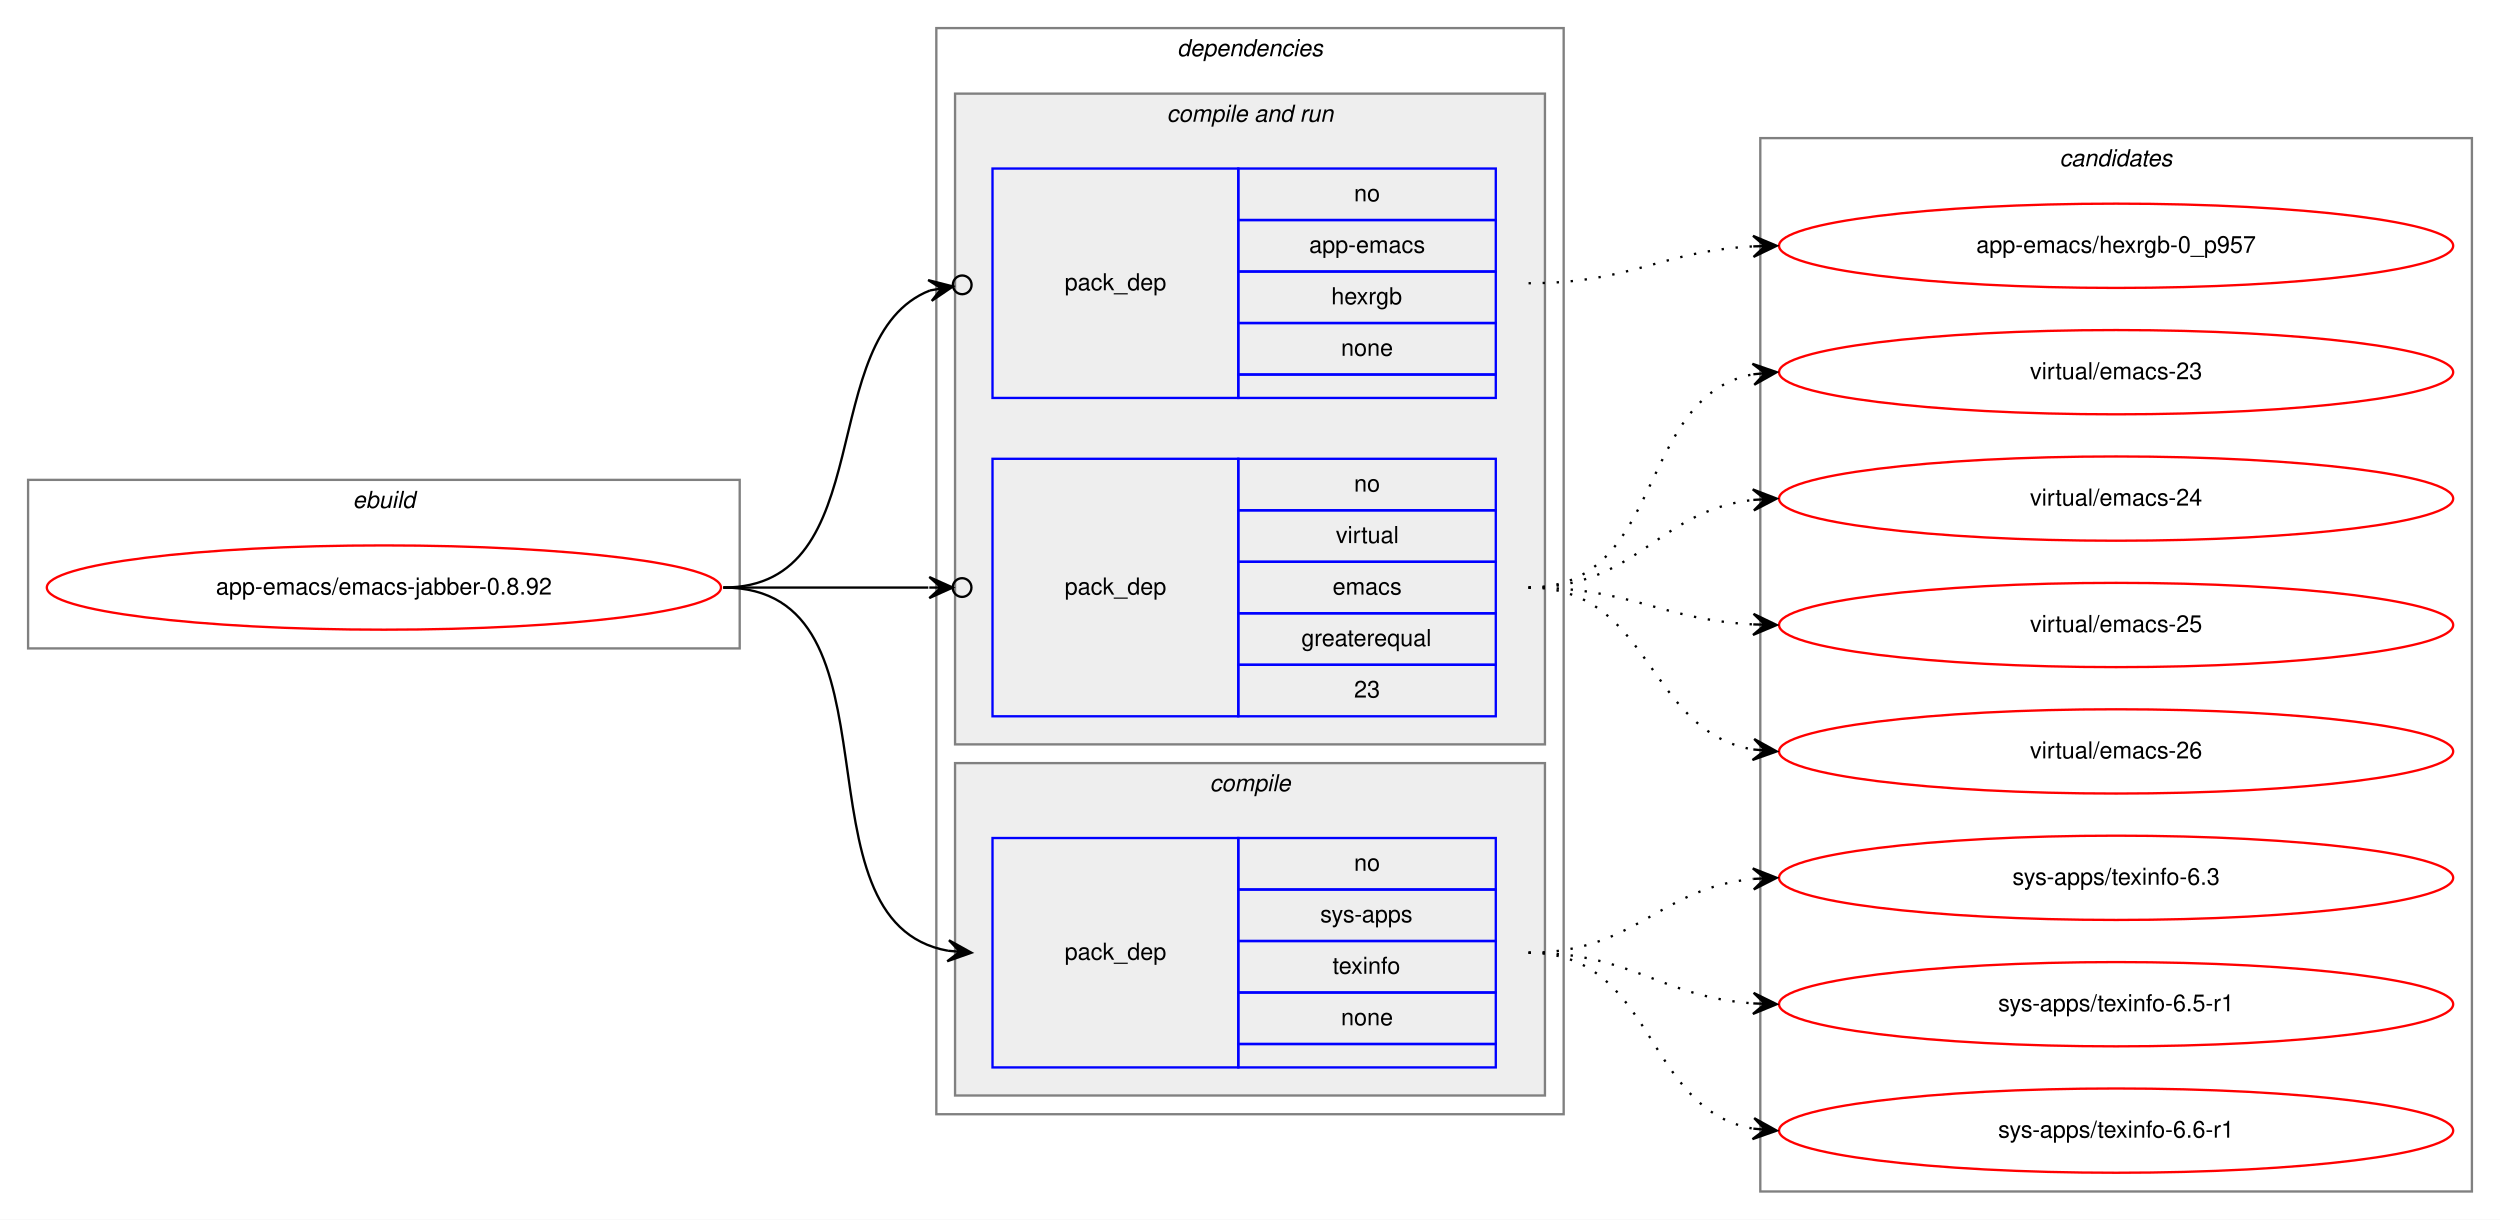
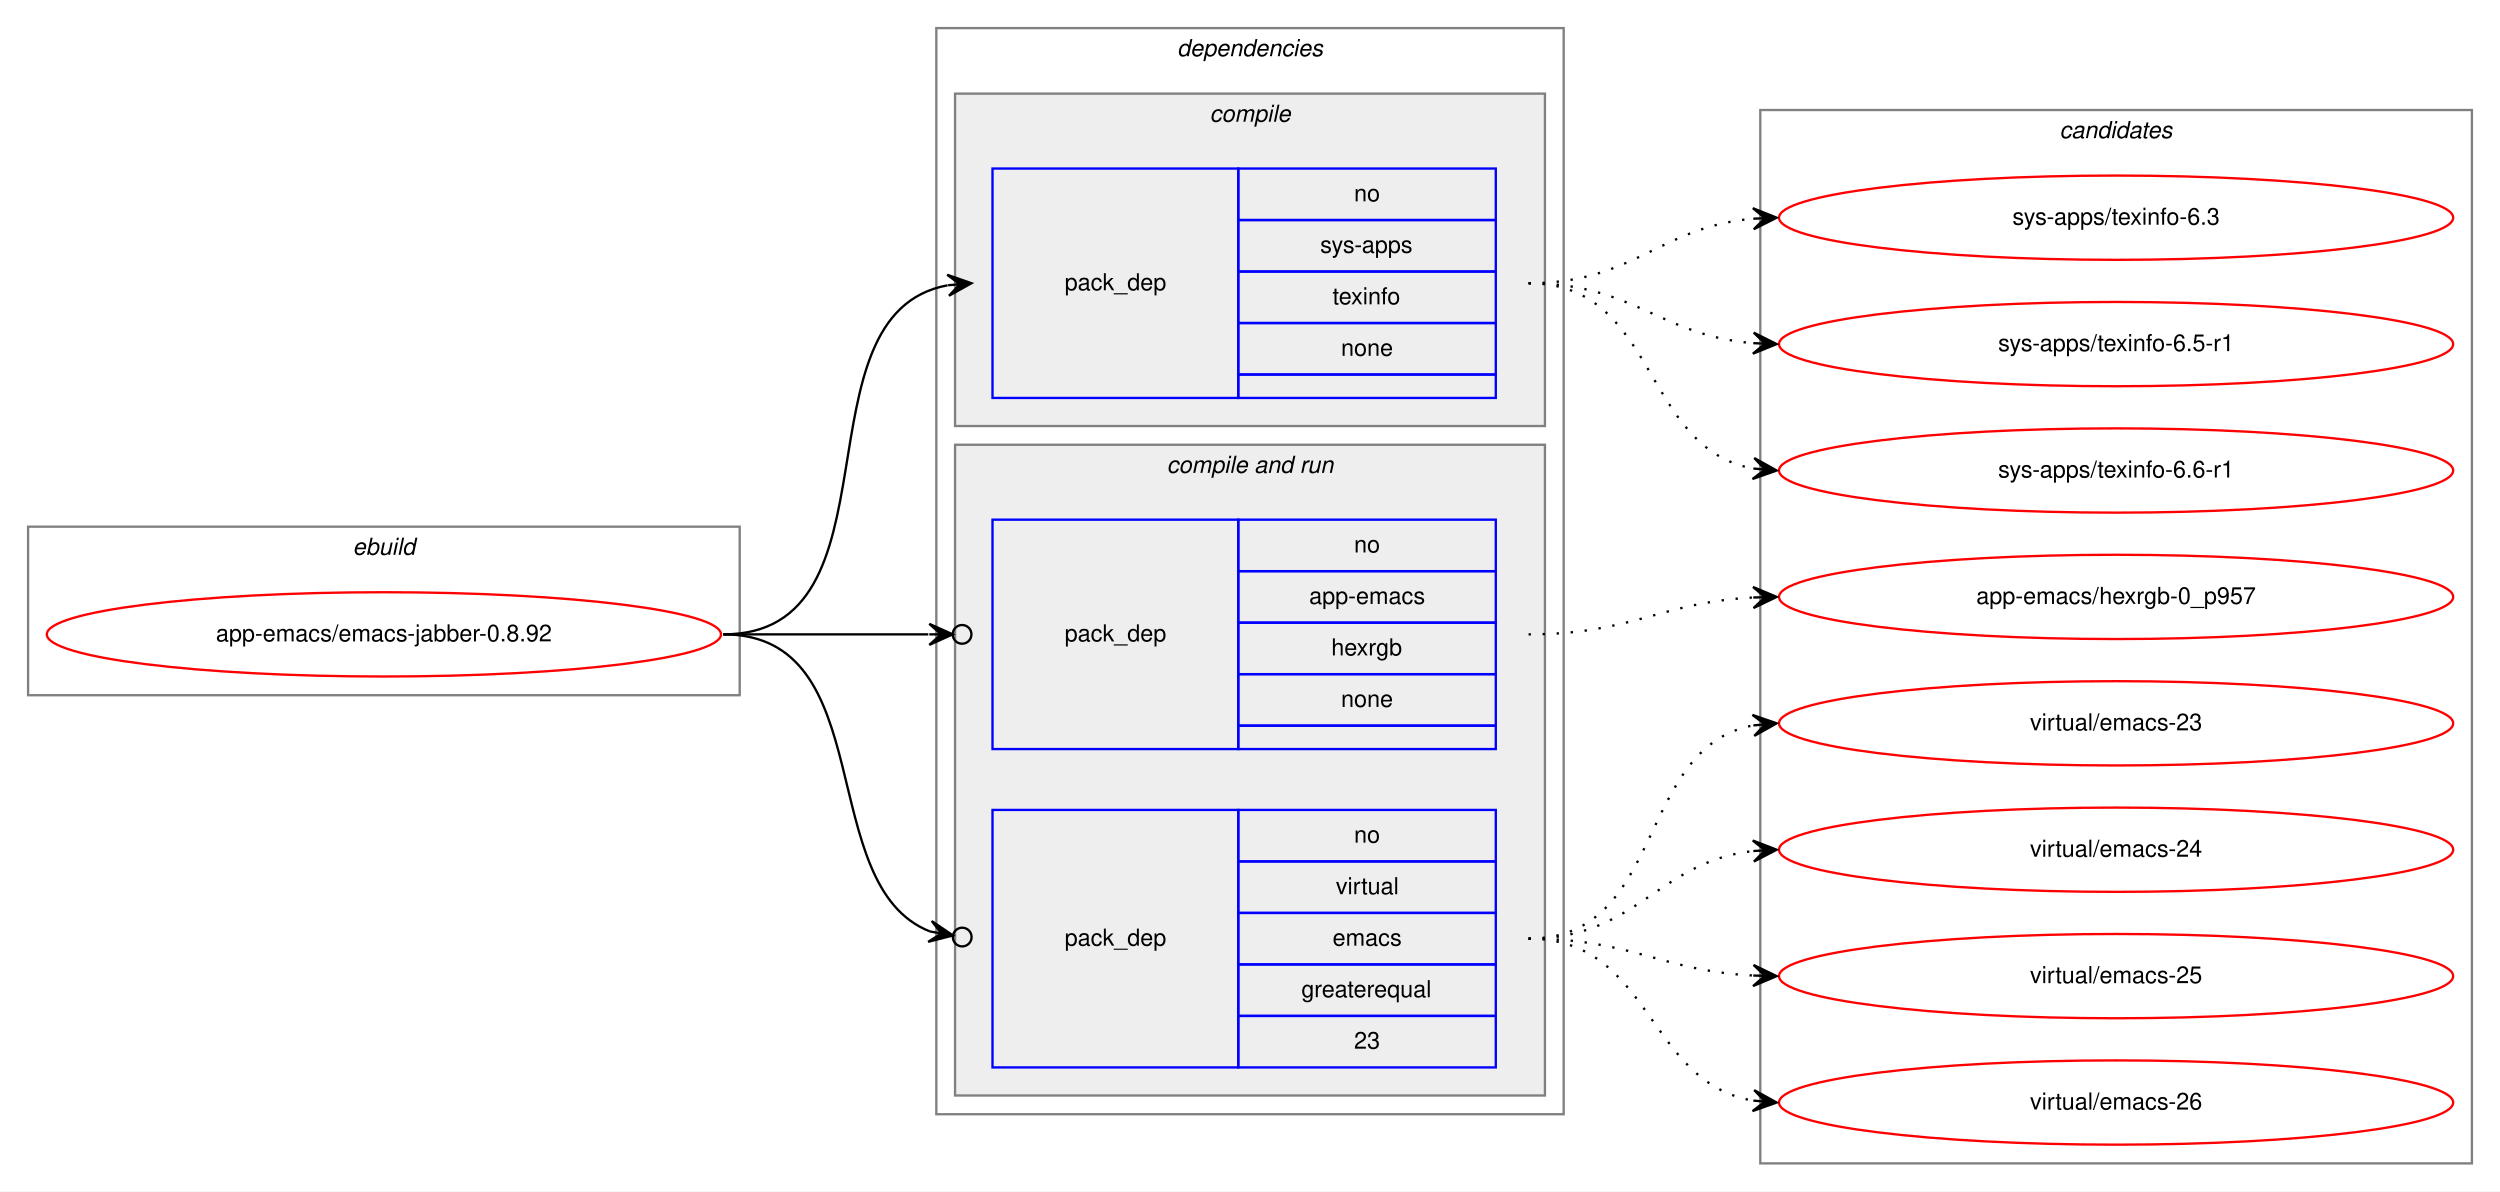
- <svg xmlns="http://www.w3.org/2000/svg" xmlns:xlink="http://www.w3.org/1999/xlink" width="1068pt" height="521pt" viewBox="0.00 0.00 1068.00 521.00">
-   <g id="graph0" class="graph" transform="scale(1 1) rotate(0) translate(4 517)">
-     <polygon fill="white" stroke="transparent" points="-4,4 -4,-517 1064,-517 1064,4 -4,4" />
+ <svg xmlns="http://www.w3.org/2000/svg" xmlns:xlink="http://www.w3.org/1999/xlink" width="1068pt" height="509pt" viewBox="0.00 0.00 1068.00 509.00">
+   <g id="graph0" class="graph" transform="scale(1 1) rotate(0) translate(4 505)">
+     <polygon fill="white" stroke="transparent" points="-4,4 -4,-505 1064,-505 1064,4 -4,4" />
    <g id="clust1" class="cluster">
-       <polygon fill="none" stroke="gray" points="8,-240 8,-312 312,-312 312,-240 8,-240" />
-       <text text-anchor="start" x="146.66" y="-300" font-family="Helvetica,sans-Serif" font-style="italic" font-size="10.00">ebuild</text>
+       <polygon fill="none" stroke="gray" points="8,-208 8,-280 312,-280 312,-208 8,-208" />
+       <text text-anchor="start" x="146.66" y="-268" font-family="Helvetica,sans-Serif" font-style="italic" font-size="10.00">ebuild</text>
    </g>
    <g id="clust2" class="cluster">
-       <polygon fill="none" stroke="gray" points="396,-41 396,-505 664,-505 664,-41 396,-41" />
-       <text text-anchor="start" x="498.88" y="-493" font-family="Helvetica,sans-Serif" font-style="italic" font-size="10.00">dependencies</text>
+       <polygon fill="none" stroke="gray" points="396,-29 396,-493 664,-493 664,-29 396,-29" />
+       <text text-anchor="start" x="498.88" y="-481" font-family="Helvetica,sans-Serif" font-style="italic" font-size="10.00">dependencies</text>
+     </g>
+     <g id="clust3" class="cluster">
+       <polygon fill="#eeeeee" stroke="gray" points="404,-323 404,-465 656,-465 656,-323 404,-323" />
+       <text text-anchor="start" x="512.78" y="-453" font-family="Helvetica,sans-Serif" font-style="italic" font-size="10.00">compile</text>
    </g>
    <g id="clust5" class="cluster">
-       <polygon fill="#eeeeee" stroke="gray" points="404,-199 404,-477 656,-477 656,-199 404,-199" />
-       <text text-anchor="start" x="494.44" y="-465" font-family="Helvetica,sans-Serif" font-style="italic" font-size="10.00">compile and run</text>
-     </g>
-     <g id="clust3" class="cluster">
-       <polygon fill="#eeeeee" stroke="gray" points="404,-49 404,-191 656,-191 656,-49 404,-49" />
-       <text text-anchor="start" x="512.78" y="-179" font-family="Helvetica,sans-Serif" font-style="italic" font-size="10.00">compile</text>
+       <polygon fill="#eeeeee" stroke="gray" points="404,-37 404,-315 656,-315 656,-37 404,-37" />
+       <text text-anchor="start" x="494.44" y="-303" font-family="Helvetica,sans-Serif" font-style="italic" font-size="10.00">compile and run</text>
    </g>
    <g id="clust9" class="cluster">
      <polygon fill="none" stroke="gray" points="748,-8 748,-458 1052,-458 1052,-8 748,-8" />
      <text text-anchor="start" x="875.82" y="-446" font-family="Helvetica,sans-Serif" font-style="italic" font-size="10.00">candidates</text>
    </g>
    <g id="node1" class="node">
      <g id="a_node1">
        <a xlink:href="../app-emacs/emacs-jabber-0.8.92.svg" xlink:title="app-emacs/emacs-jabber-0.8.92">
-           <ellipse fill="none" stroke="red" cx="160" cy="-266" rx="144" ry="18" />
-           <text text-anchor="middle" x="160" y="-263" font-family="Helvetica,sans-Serif" font-size="10.00">app-emacs/emacs-jabber-0.8.92</text>
+           <ellipse fill="none" stroke="red" cx="160" cy="-234" rx="144" ry="18" />
+           <text text-anchor="middle" x="160" y="-231" font-family="Helvetica,sans-Serif" font-size="10.00">app-emacs/emacs-jabber-0.8.92</text>
        </a>
      </g>
    </g>
    <g id="node2" class="node">
-       <polygon fill="none" stroke="blue" points="420,-61 420,-159 525,-159 525,-61 420,-61" />
-       <text text-anchor="start" x="450.82" y="-107" font-family="Helvetica,sans-Serif" font-size="10.00">pack_dep</text>
+       <polygon fill="none" stroke="blue" points="420,-335 420,-433 525,-433 525,-335 420,-335" />
+       <text text-anchor="start" x="450.82" y="-381" font-family="Helvetica,sans-Serif" font-size="10.00">pack_dep</text>
+       <polygon fill="none" stroke="blue" points="525,-411 525,-433 635,-433 635,-411 525,-411" />
+       <text text-anchor="start" x="574.44" y="-419" font-family="Helvetica,sans-Serif" font-size="10.00">no</text>
+       <polygon fill="none" stroke="blue" points="525,-389 525,-411 635,-411 635,-389 525,-389" />
+       <text text-anchor="start" x="560" y="-397" font-family="Helvetica,sans-Serif" font-size="10.00">sys-apps</text>
+       <polygon fill="none" stroke="blue" points="525,-367 525,-389 635,-389 635,-367 525,-367" />
+       <text text-anchor="start" x="565.27" y="-375" font-family="Helvetica,sans-Serif" font-size="10.00">texinfo</text>
+       <polygon fill="none" stroke="blue" points="525,-345 525,-367 635,-367 635,-345 525,-345" />
+       <text text-anchor="start" x="568.88" y="-353" font-family="Helvetica,sans-Serif" font-size="10.00">none</text>
+       <polygon fill="none" stroke="blue" points="525,-335 525,-345 635,-345 635,-335 525,-335" />
+     </g>
+     <g id="edge1" class="edge">
+       <path fill="none" stroke="black" d="M305,-234C382.97,-234 334.23,-370.83 400.81,-383.12" />
+       <polygon fill="black" stroke="black" points="411,-384 400.65,-387.62 406.02,-383.57 401.04,-383.14 401.04,-383.14 401.04,-383.14 406.02,-383.57 401.42,-378.66 411,-384 411,-384" />
+     </g>
+     <g id="node3" class="node">
+       <polygon fill="none" stroke="blue" points="420,-185 420,-283 525,-283 525,-185 420,-185" />
+       <text text-anchor="start" x="450.82" y="-231" font-family="Helvetica,sans-Serif" font-size="10.00">pack_dep</text>
+       <polygon fill="none" stroke="blue" points="525,-261 525,-283 635,-283 635,-261 525,-261" />
+       <text text-anchor="start" x="574.44" y="-269" font-family="Helvetica,sans-Serif" font-size="10.00">no</text>
+       <polygon fill="none" stroke="blue" points="525,-239 525,-261 635,-261 635,-239 525,-239" />
+       <text text-anchor="start" x="555.27" y="-247" font-family="Helvetica,sans-Serif" font-size="10.00">app-emacs</text>
+       <polygon fill="none" stroke="blue" points="525,-217 525,-239 635,-239 635,-217 525,-217" />
+       <text text-anchor="start" x="564.72" y="-225" font-family="Helvetica,sans-Serif" font-size="10.00">hexrgb</text>
+       <polygon fill="none" stroke="blue" points="525,-195 525,-217 635,-217 635,-195 525,-195" />
+       <text text-anchor="start" x="568.88" y="-203" font-family="Helvetica,sans-Serif" font-size="10.00">none</text>
+       <polygon fill="none" stroke="blue" points="525,-185 525,-195 635,-195 635,-185 525,-185" />
+     </g>
+     <g id="edge2" class="edge">
+       <path fill="none" stroke="black" d="M305,-234C345.3,-234 359.75,-234 392.57,-234" />
+       <ellipse fill="none" stroke="black" cx="407" cy="-234" rx="4" ry="4" />
+       <polygon fill="black" stroke="black" points="403,-234 393,-238.5 398,-234 393,-234 393,-234 393,-234 398,-234 393,-229.5 403,-234 403,-234" />
+     </g>
+     <g id="node4" class="node">
+       <polygon fill="none" stroke="blue" points="420,-49 420,-159 525,-159 525,-49 420,-49" />
+       <text text-anchor="start" x="450.82" y="-101" font-family="Helvetica,sans-Serif" font-size="10.00">pack_dep</text>
      <polygon fill="none" stroke="blue" points="525,-137 525,-159 635,-159 635,-137 525,-137" />
      <text text-anchor="start" x="574.44" y="-145" font-family="Helvetica,sans-Serif" font-size="10.00">no</text>
      <polygon fill="none" stroke="blue" points="525,-115 525,-137 635,-137 635,-115 525,-115" />
-       <text text-anchor="start" x="560" y="-123" font-family="Helvetica,sans-Serif" font-size="10.00">sys-apps</text>
+       <text text-anchor="start" x="566.67" y="-123" font-family="Helvetica,sans-Serif" font-size="10.00">virtual</text>
      <polygon fill="none" stroke="blue" points="525,-93 525,-115 635,-115 635,-93 525,-93" />
-       <text text-anchor="start" x="565.27" y="-101" font-family="Helvetica,sans-Serif" font-size="10.00">texinfo</text>
+       <text text-anchor="start" x="565.28" y="-101" font-family="Helvetica,sans-Serif" font-size="10.00">emacs</text>
      <polygon fill="none" stroke="blue" points="525,-71 525,-93 635,-93 635,-71 525,-71" />
-       <text text-anchor="start" x="568.88" y="-79" font-family="Helvetica,sans-Serif" font-size="10.00">none</text>
-       <polygon fill="none" stroke="blue" points="525,-61 525,-71 635,-71 635,-61 525,-61" />
-     </g>
-     <g id="edge1" class="edge">
-       <path fill="none" stroke="black" d="M305,-266C385.22,-266 332.2,-123.12 400.98,-110.84" />
-       <polygon fill="black" stroke="black" points="411,-110 401.41,-115.32 406.02,-110.42 401.03,-110.83 401.03,-110.83 401.03,-110.83 406.02,-110.42 400.66,-106.35 411,-110 411,-110" />
-     </g>
-     <g id="node3" class="node">
-       <polygon fill="none" stroke="blue" points="420,-347 420,-445 525,-445 525,-347 420,-347" />
-       <text text-anchor="start" x="450.82" y="-393" font-family="Helvetica,sans-Serif" font-size="10.00">pack_dep</text>
-       <polygon fill="none" stroke="blue" points="525,-423 525,-445 635,-445 635,-423 525,-423" />
-       <text text-anchor="start" x="574.44" y="-431" font-family="Helvetica,sans-Serif" font-size="10.00">no</text>
-       <polygon fill="none" stroke="blue" points="525,-401 525,-423 635,-423 635,-401 525,-401" />
-       <text text-anchor="start" x="555.27" y="-409" font-family="Helvetica,sans-Serif" font-size="10.00">app-emacs</text>
-       <polygon fill="none" stroke="blue" points="525,-379 525,-401 635,-401 635,-379 525,-379" />
-       <text text-anchor="start" x="564.72" y="-387" font-family="Helvetica,sans-Serif" font-size="10.00">hexrgb</text>
-       <polygon fill="none" stroke="blue" points="525,-357 525,-379 635,-379 635,-357 525,-357" />
-       <text text-anchor="start" x="568.88" y="-365" font-family="Helvetica,sans-Serif" font-size="10.00">none</text>
-       <polygon fill="none" stroke="blue" points="525,-347 525,-357 635,-357 635,-347 525,-347" />
-     </g>
-     <g id="edge2" class="edge">
-       <path fill="none" stroke="black" d="M305,-266C372.71,-266 343.37,-373.23 393.26,-392.91" />
-       <ellipse fill="none" stroke="black" cx="407.06" cy="-395.31" rx="4" ry="4" />
-       <polygon fill="black" stroke="black" points="403.12,-394.63 392.5,-397.35 398.19,-393.77 393.27,-392.92 393.27,-392.92 393.27,-392.92 398.19,-393.77 394.04,-388.48 403.12,-394.63 403.12,-394.63" />
-     </g>
-     <g id="node4" class="node">
-       <polygon fill="none" stroke="blue" points="420,-211 420,-321 525,-321 525,-211 420,-211" />
-       <text text-anchor="start" x="450.82" y="-263" font-family="Helvetica,sans-Serif" font-size="10.00">pack_dep</text>
-       <polygon fill="none" stroke="blue" points="525,-299 525,-321 635,-321 635,-299 525,-299" />
-       <text text-anchor="start" x="574.44" y="-307" font-family="Helvetica,sans-Serif" font-size="10.00">no</text>
-       <polygon fill="none" stroke="blue" points="525,-277 525,-299 635,-299 635,-277 525,-277" />
-       <text text-anchor="start" x="566.67" y="-285" font-family="Helvetica,sans-Serif" font-size="10.00">virtual</text>
-       <polygon fill="none" stroke="blue" points="525,-255 525,-277 635,-277 635,-255 525,-255" />
-       <text text-anchor="start" x="565.28" y="-263" font-family="Helvetica,sans-Serif" font-size="10.00">emacs</text>
-       <polygon fill="none" stroke="blue" points="525,-233 525,-255 635,-255 635,-233 525,-233" />
-       <text text-anchor="start" x="551.94" y="-241" font-family="Helvetica,sans-Serif" font-size="10.00">greaterequal</text>
-       <polygon fill="none" stroke="blue" points="525,-211 525,-233 635,-233 635,-211 525,-211" />
-       <text text-anchor="start" x="574.44" y="-219" font-family="Helvetica,sans-Serif" font-size="10.00">23</text>
+       <text text-anchor="start" x="551.94" y="-79" font-family="Helvetica,sans-Serif" font-size="10.00">greaterequal</text>
+       <polygon fill="none" stroke="blue" points="525,-49 525,-71 635,-71 635,-49 525,-49" />
+       <text text-anchor="start" x="574.44" y="-57" font-family="Helvetica,sans-Serif" font-size="10.00">23</text>
    </g>
    <g id="edge3" class="edge">
-       <path fill="none" stroke="black" d="M305,-266C345.3,-266 359.75,-266 392.57,-266" />
-       <ellipse fill="none" stroke="black" cx="407" cy="-266" rx="4" ry="4" />
-       <polygon fill="black" stroke="black" points="403,-266 393,-270.5 398,-266 393,-266 393,-266 393,-266 398,-266 393,-261.5 403,-266 403,-266" />
+       <path fill="none" stroke="black" d="M305,-234C372.71,-234 343.37,-126.77 393.26,-107.09" />
+       <ellipse fill="none" stroke="black" cx="407.06" cy="-104.69" rx="4" ry="4" />
+       <polygon fill="black" stroke="black" points="403.12,-105.37 394.04,-111.52 398.19,-106.23 393.27,-107.08 393.27,-107.08 393.27,-107.08 398.19,-106.23 392.5,-102.65 403.12,-105.37 403.12,-105.37" />
    </g>
    <g id="node5" class="node">
      <g id="a_node5">
        <a xlink:href="../sys-apps/texinfo-6.3.svg" xlink:title="sys-apps/texinfo-6.3">
-           <ellipse fill="none" stroke="red" cx="900" cy="-142" rx="144" ry="18" />
-           <text text-anchor="middle" x="900" y="-139" font-family="Helvetica,sans-Serif" font-size="10.00">sys-apps/texinfo-6.3</text>
+           <ellipse fill="none" stroke="red" cx="900" cy="-412" rx="144" ry="18" />
+           <text text-anchor="middle" x="900" y="-409" font-family="Helvetica,sans-Serif" font-size="10.00">sys-apps/texinfo-6.3</text>
        </a>
      </g>
    </g>
    <g id="edge4" class="edge">
-       <path fill="none" stroke="black" stroke-dasharray="1,5" d="M649,-110C694.65,-110 704.48,-137.54 744.95,-141.52" />
-       <polygon fill="black" stroke="black" points="755,-142 744.8,-146.02 750.01,-141.76 745.01,-141.53 745.01,-141.53 745.01,-141.53 750.01,-141.76 745.22,-137.03 755,-142 755,-142" />
+       <path fill="none" stroke="black" stroke-dasharray="1,5" d="M649,-384C694.11,-384 704.78,-408 744.78,-411.56" />
+       <polygon fill="black" stroke="black" points="755,-412 744.82,-416.07 750,-411.78 745.01,-411.57 745.01,-411.57 745.01,-411.57 750,-411.78 745.2,-407.07 755,-412 755,-412" />
    </g>
    <g id="node6" class="node">
      <g id="a_node6">
        <a xlink:href="../sys-apps/texinfo-6.5-r1.svg" xlink:title="sys-apps/texinfo-6.5-r1">
-           <ellipse fill="none" stroke="red" cx="900" cy="-88" rx="144" ry="18" />
-           <text text-anchor="middle" x="900" y="-85" font-family="Helvetica,sans-Serif" font-size="10.00">sys-apps/texinfo-6.5-r1</text>
+           <ellipse fill="none" stroke="red" cx="900" cy="-358" rx="144" ry="18" />
+           <text text-anchor="middle" x="900" y="-355" font-family="Helvetica,sans-Serif" font-size="10.00">sys-apps/texinfo-6.5-r1</text>
        </a>
      </g>
    </g>
    <g id="edge5" class="edge">
-       <path fill="none" stroke="black" stroke-dasharray="1,5" d="M649,-110C693.54,-110 705.22,-91.14 744.89,-88.35" />
-       <polygon fill="black" stroke="black" points="755,-88 745.16,-92.84 750,-88.17 745.01,-88.34 745.01,-88.34 745.01,-88.34 750,-88.17 744.85,-83.84 755,-88 755,-88" />
+       <path fill="none" stroke="black" stroke-dasharray="1,5" d="M649,-384C693.91,-384 704.94,-361.72 744.82,-358.41" />
+       <polygon fill="black" stroke="black" points="755,-358 745.19,-362.9 750,-358.2 745.01,-358.4 745.01,-358.4 745.01,-358.4 750,-358.2 744.83,-353.9 755,-358 755,-358" />
    </g>
    <g id="node7" class="node">
      <g id="a_node7">
        <a xlink:href="../sys-apps/texinfo-6.6-r1.svg" xlink:title="sys-apps/texinfo-6.6-r1">
-           <ellipse fill="none" stroke="red" cx="900" cy="-34" rx="144" ry="18" />
-           <text text-anchor="middle" x="900" y="-31" font-family="Helvetica,sans-Serif" font-size="10.00">sys-apps/texinfo-6.6-r1</text>
+           <ellipse fill="none" stroke="red" cx="900" cy="-304" rx="144" ry="18" />
+           <text text-anchor="middle" x="900" y="-301" font-family="Helvetica,sans-Serif" font-size="10.00">sys-apps/texinfo-6.6-r1</text>
        </a>
      </g>
    </g>
    <g id="edge6" class="edge">
-       <path fill="none" stroke="black" stroke-dasharray="1,5" d="M649,-110C703.35,-110 698.01,-43.2 744.89,-34.85" />
-       <polygon fill="black" stroke="black" points="755,-34 745.41,-39.33 750.02,-34.42 745.04,-34.84 745.04,-34.84 745.04,-34.84 750.02,-34.42 744.66,-30.36 755,-34 755,-34" />
+       <path fill="none" stroke="black" stroke-dasharray="1,5" d="M649,-384C704.45,-384 697.18,-313.39 745.03,-304.84" />
+       <polygon fill="black" stroke="black" points="755,-304 745.42,-309.33 750.02,-304.42 745.04,-304.84 745.04,-304.84 745.04,-304.84 750.02,-304.42 744.66,-300.36 755,-304 755,-304" />
    </g>
    <g id="node8" class="node">
      <g id="a_node8">
        <a xlink:href="../app-emacs/hexrgb-0_p957.svg" xlink:title="app-emacs/hexrgb-0_p957">
-           <ellipse fill="none" stroke="red" cx="900" cy="-412" rx="144" ry="18" />
-           <text text-anchor="middle" x="900" y="-409" font-family="Helvetica,sans-Serif" font-size="10.00">app-emacs/hexrgb-0_p957</text>
+           <ellipse fill="none" stroke="red" cx="900" cy="-250" rx="144" ry="18" />
+           <text text-anchor="middle" x="900" y="-247" font-family="Helvetica,sans-Serif" font-size="10.00">app-emacs/hexrgb-0_p957</text>
        </a>
      </g>
    </g>
    <g id="edge7" class="edge">
-       <path fill="none" stroke="black" stroke-dasharray="1,5" d="M649,-396C693.11,-396 705.56,-409.71 744.97,-411.75" />
-       <polygon fill="black" stroke="black" points="755,-412 744.89,-416.25 750,-411.87 745,-411.75 745,-411.75 745,-411.75 750,-411.87 745.12,-407.25 755,-412 755,-412" />
+       <path fill="none" stroke="black" stroke-dasharray="1,5" d="M649,-234C693.11,-234 705.56,-247.71 744.97,-249.75" />
+       <polygon fill="black" stroke="black" points="755,-250 744.89,-254.25 750,-249.87 745,-249.75 745,-249.75 745,-249.75 750,-249.87 745.12,-245.25 755,-250 755,-250" />
    </g>
    <g id="node9" class="node">
      <g id="a_node9">
        <a xlink:href="../virtual/emacs-23.svg" xlink:title="virtual/emacs-23">
-           <ellipse fill="none" stroke="red" cx="900" cy="-358" rx="144" ry="18" />
-           <text text-anchor="middle" x="900" y="-355" font-family="Helvetica,sans-Serif" font-size="10.00">virtual/emacs-23</text>
+           <ellipse fill="none" stroke="red" cx="900" cy="-196" rx="144" ry="18" />
+           <text text-anchor="middle" x="900" y="-193" font-family="Helvetica,sans-Serif" font-size="10.00">virtual/emacs-23</text>
        </a>
      </g>
    </g>
    <g id="edge8" class="edge">
-       <path fill="none" stroke="black" stroke-dasharray="1,5" d="M649,-266C707.73,-266 694.54,-347.53 744.84,-357.09" />
-       <polygon fill="black" stroke="black" points="755,-358 744.64,-361.59 750.02,-357.55 745.04,-357.11 745.04,-357.11 745.04,-357.11 750.02,-357.55 745.44,-352.63 755,-358 755,-358" />
+       <path fill="none" stroke="black" stroke-dasharray="1,5" d="M649,-104C707.73,-104 694.54,-185.53 744.84,-195.09" />
+       <polygon fill="black" stroke="black" points="755,-196 744.64,-199.59 750.02,-195.55 745.04,-195.11 745.04,-195.11 745.04,-195.11 750.02,-195.55 745.44,-190.63 755,-196 755,-196" />
    </g>
    <g id="node10" class="node">
      <g id="a_node10">
        <a xlink:href="../virtual/emacs-24.svg" xlink:title="virtual/emacs-24">
-           <ellipse fill="none" stroke="red" cx="900" cy="-304" rx="144" ry="18" />
-           <text text-anchor="middle" x="900" y="-301" font-family="Helvetica,sans-Serif" font-size="10.00">virtual/emacs-24</text>
+           <ellipse fill="none" stroke="red" cx="900" cy="-142" rx="144" ry="18" />
+           <text text-anchor="middle" x="900" y="-139" font-family="Helvetica,sans-Serif" font-size="10.00">virtual/emacs-24</text>
        </a>
      </g>
    </g>
    <g id="edge9" class="edge">
-       <path fill="none" stroke="black" stroke-dasharray="1,5" d="M649,-266C695.43,-266 703.87,-298.71 744.81,-303.43" />
-       <polygon fill="black" stroke="black" points="755,-304 744.77,-307.94 750.01,-303.72 745.02,-303.44 745.02,-303.44 745.02,-303.44 750.01,-303.72 745.27,-298.95 755,-304 755,-304" />
+       <path fill="none" stroke="black" stroke-dasharray="1,5" d="M649,-104C695.43,-104 703.87,-136.71 744.81,-141.43" />
+       <polygon fill="black" stroke="black" points="755,-142 744.77,-145.94 750.01,-141.72 745.02,-141.44 745.02,-141.44 745.02,-141.44 750.01,-141.72 745.27,-136.95 755,-142 755,-142" />
    </g>
    <g id="node11" class="node">
      <g id="a_node11">
        <a xlink:href="../virtual/emacs-25.svg" xlink:title="virtual/emacs-25">
-           <ellipse fill="none" stroke="red" cx="900" cy="-250" rx="144" ry="18" />
-           <text text-anchor="middle" x="900" y="-247" font-family="Helvetica,sans-Serif" font-size="10.00">virtual/emacs-25</text>
+           <ellipse fill="none" stroke="red" cx="900" cy="-88" rx="144" ry="18" />
+           <text text-anchor="middle" x="900" y="-85" font-family="Helvetica,sans-Serif" font-size="10.00">virtual/emacs-25</text>
        </a>
      </g>
    </g>
    <g id="edge10" class="edge">
-       <path fill="none" stroke="black" stroke-dasharray="1,5" d="M649,-266C693.11,-266 705.56,-252.29 744.97,-250.25" />
-       <polygon fill="black" stroke="black" points="755,-250 745.12,-254.75 750,-250.13 745,-250.25 745,-250.25 745,-250.25 750,-250.13 744.89,-245.75 755,-250 755,-250" />
+       <path fill="none" stroke="black" stroke-dasharray="1,5" d="M649,-104C693.11,-104 705.56,-90.29 744.97,-88.25" />
+       <polygon fill="black" stroke="black" points="755,-88 745.12,-92.75 750,-88.13 745,-88.25 745,-88.25 745,-88.25 750,-88.13 744.89,-83.75 755,-88 755,-88" />
    </g>
    <g id="node12" class="node">
      <g id="a_node12">
        <a xlink:href="../virtual/emacs-26.svg" xlink:title="virtual/emacs-26">
-           <ellipse fill="none" stroke="red" cx="900" cy="-196" rx="144" ry="18" />
-           <text text-anchor="middle" x="900" y="-193" font-family="Helvetica,sans-Serif" font-size="10.00">virtual/emacs-26</text>
+           <ellipse fill="none" stroke="red" cx="900" cy="-34" rx="144" ry="18" />
+           <text text-anchor="middle" x="900" y="-31" font-family="Helvetica,sans-Serif" font-size="10.00">virtual/emacs-26</text>
        </a>
      </g>
    </g>
    <g id="edge11" class="edge">
-       <path fill="none" stroke="black" stroke-dasharray="1,5" d="M649,-266C701.82,-266 699.17,-204.73 744.84,-196.83" />
-       <polygon fill="black" stroke="black" points="755,-196 745.4,-201.3 750.02,-196.41 745.03,-196.82 745.03,-196.82 745.03,-196.82 750.02,-196.41 744.67,-192.33 755,-196 755,-196" />
+       <path fill="none" stroke="black" stroke-dasharray="1,5" d="M649,-104C701.82,-104 699.17,-42.73 744.84,-34.83" />
+       <polygon fill="black" stroke="black" points="755,-34 745.4,-39.3 750.02,-34.41 745.03,-34.82 745.03,-34.82 745.03,-34.82 750.02,-34.41 744.67,-30.33 755,-34 755,-34" />
    </g>
  </g>
</svg>
